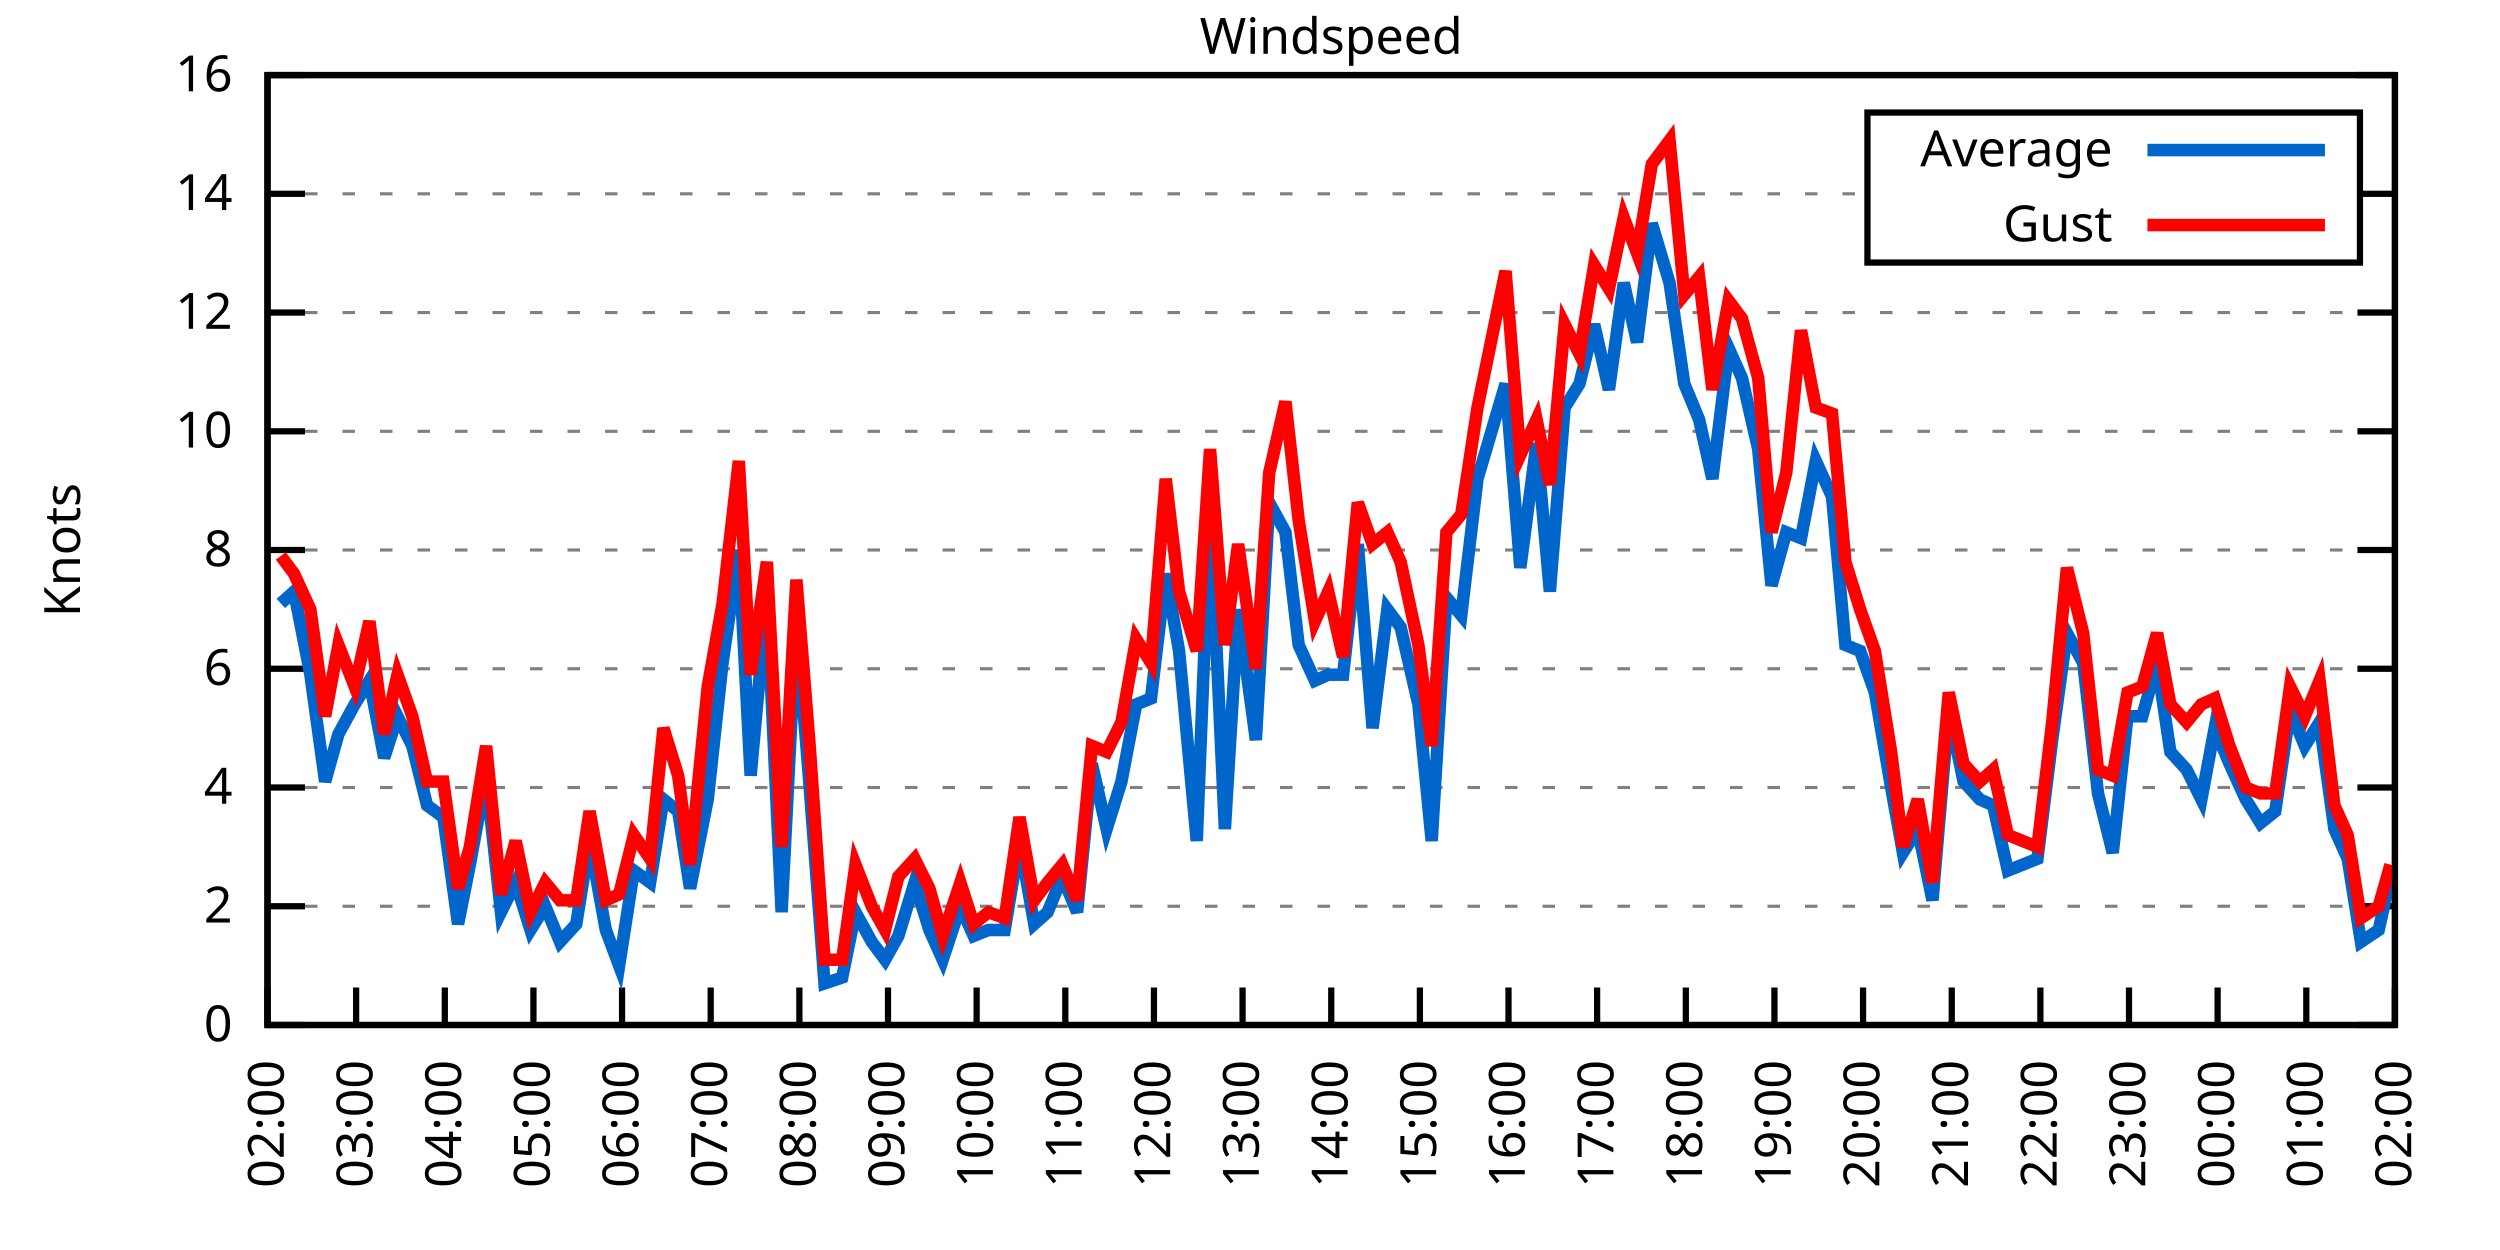
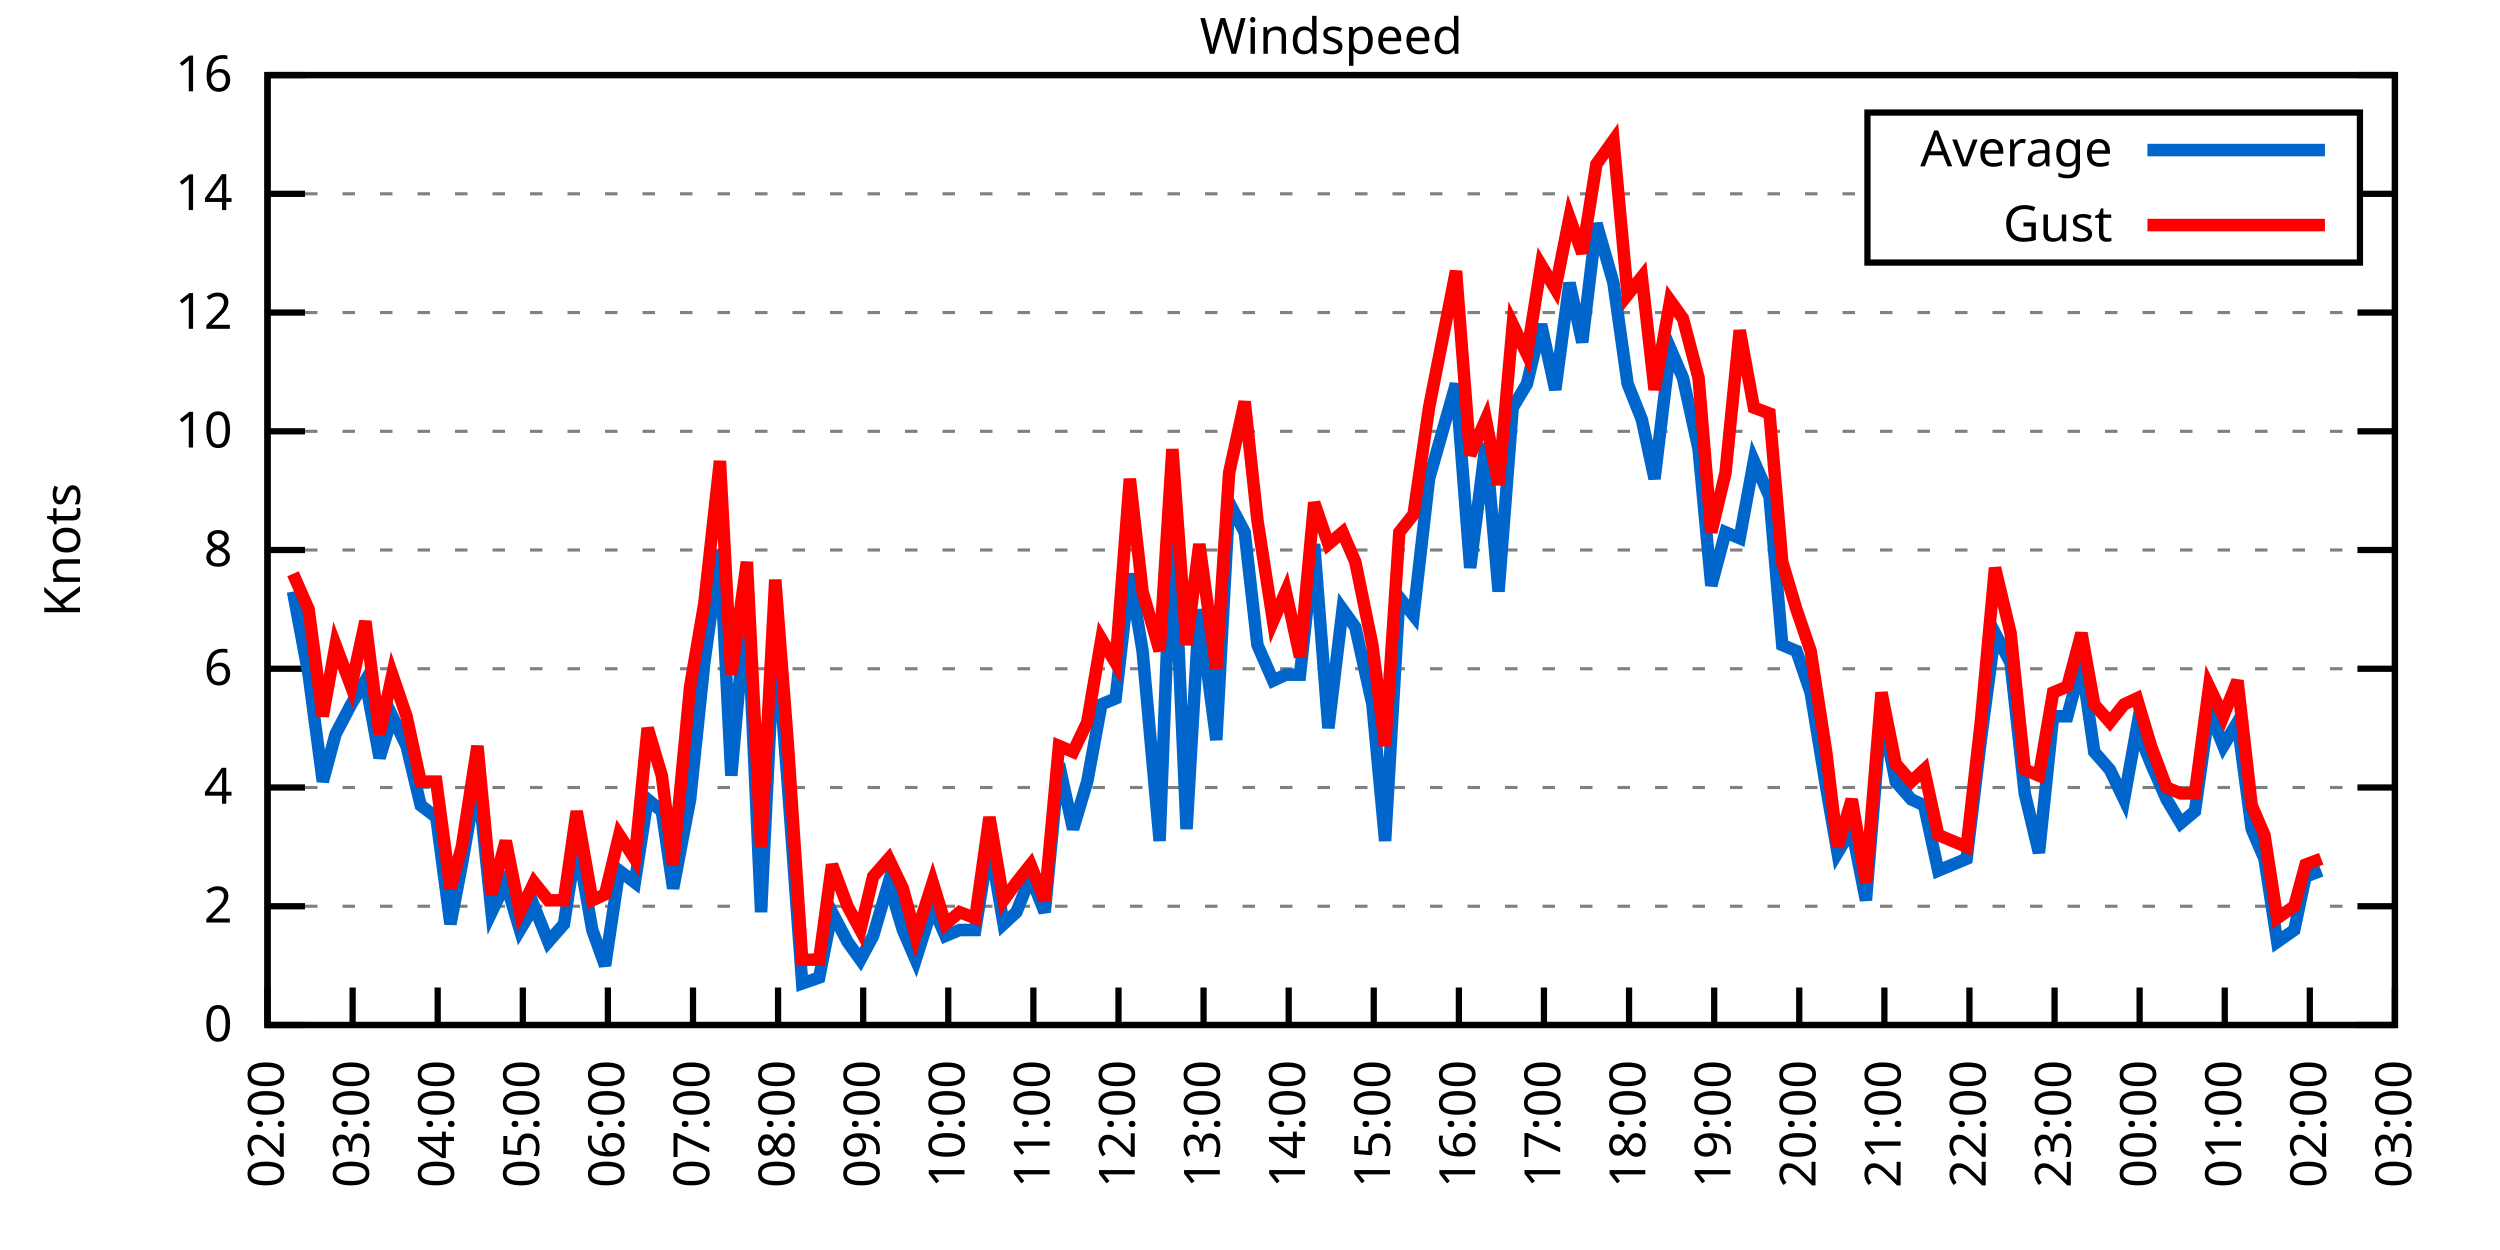
<svg xmlns="http://www.w3.org/2000/svg" xmlns:xlink="http://www.w3.org/1999/xlink" width="400" height="200" viewBox="0 0 400 200">
  <g id="gnuplot_canvas">
    <rect x="0" y="0" width="400" height="200" fill="none" />
    <defs>
      <circle id="gpDot" r="0.5" stroke-width="0.5" stroke="currentColor" />
      <path id="gpPt0" stroke-width="0.333" stroke="currentColor" d="M-1,0 h2 M0,-1 v2" />
      <path id="gpPt1" stroke-width="0.333" stroke="currentColor" d="M-1,-1 L1,1 M1,-1 L-1,1" />
      <path id="gpPt2" stroke-width="0.333" stroke="currentColor" d="M-1,0 L1,0 M0,-1 L0,1 M-1,-1 L1,1 M-1,1 L1,-1" />
      <rect id="gpPt3" stroke-width="0.333" stroke="currentColor" x="-1" y="-1" width="2" height="2" />
      <rect id="gpPt4" stroke-width="0.333" stroke="currentColor" fill="currentColor" x="-1" y="-1" width="2" height="2" />
      <circle id="gpPt5" stroke-width="0.333" stroke="currentColor" cx="0" cy="0" r="1" />
      <use xlink:href="#gpPt5" id="gpPt6" fill="currentColor" stroke="none" />
      <path id="gpPt7" stroke-width="0.333" stroke="currentColor" d="M0,-1.33 L-1.33,0.67 L1.33,0.67 z" />
      <use xlink:href="#gpPt7" id="gpPt8" fill="currentColor" stroke="none" />
      <use xlink:href="#gpPt7" id="gpPt9" stroke="currentColor" transform="rotate(180)" />
      <use xlink:href="#gpPt9" id="gpPt10" fill="currentColor" stroke="none" />
      <use xlink:href="#gpPt3" id="gpPt11" stroke="currentColor" transform="rotate(45)" />
      <use xlink:href="#gpPt11" id="gpPt12" fill="currentColor" stroke="none" />
      <path id="gpPt13" stroke-width="0.333" stroke="currentColor" d="M0,1.330 L1.265,0.411 L0.782,-1.067 L-0.782,-1.076 L-1.265,0.411 z" />
      <use xlink:href="#gpPt13" id="gpPt14" fill="currentColor" stroke="none" />
      <filter id="textbox" filterUnits="objectBoundingBox" x="0" y="0" height="1" width="1">
        <feFlood flood-color="white" flood-opacity="1" result="bgnd" />
        <feComposite in="SourceGraphic" in2="bgnd" operator="atop" />
      </filter>
      <filter id="greybox" filterUnits="objectBoundingBox" x="0" y="0" height="1" width="1">
        <feFlood flood-color="lightgrey" flood-opacity="1" result="grey" />
        <feComposite in="SourceGraphic" in2="grey" operator="atop" />
      </filter>
    </defs>
    <g fill="none" color="white" stroke="currentColor" stroke-width="1.00" stroke-linecap="butt" stroke-linejoin="miter">
</g>
    <g fill="none" color="black" stroke="currentColor" stroke-width="1.00" stroke-linecap="butt" stroke-linejoin="miter">
      <g stroke="none" shape-rendering="crispEdges">
        <polygon fill="rgb(255, 255, 255)" points="42.80,164.00 383.18,164.00 383.18,12.02 42.80,12.02 " />
      </g>
    </g>
    <g fill="none" color="black" stroke="currentColor" stroke-width="1.00" stroke-linecap="butt" stroke-linejoin="miter">
</g>
    <g fill="none" color="black" stroke="black" stroke-width="0.50" stroke-linecap="butt" stroke-linejoin="miter">
</g>
    <g fill="none" color="gray" stroke="currentColor" stroke-width="0.50" stroke-linecap="butt" stroke-linejoin="miter">
      <path stroke="gray" stroke-dasharray="2,4" class="gridline" d="M42.80,164.00 L383.19,164.00  " />
    </g>
    <g fill="none" color="gray" stroke="gray" stroke-width="1.00" stroke-linecap="butt" stroke-linejoin="miter">
</g>
    <g fill="none" color="black" stroke="currentColor" stroke-width="1.00" stroke-linecap="butt" stroke-linejoin="miter">
      <path stroke="black" d="M42.80,164.00 L48.80,164.00 M383.19,164.00 L377.19,164.00  " />
      <g transform="translate(37.20,166.60)" stroke="none" fill="black" font-family="Sans" font-size="8.00" text-anchor="end">
        <text>
          <tspan font-family="Sans"> 0</tspan>
        </text>
      </g>
    </g>
    <g fill="none" color="black" stroke="currentColor" stroke-width="1.00" stroke-linecap="butt" stroke-linejoin="miter">
</g>
    <g fill="none" color="black" stroke="black" stroke-width="0.50" stroke-linecap="butt" stroke-linejoin="miter">
</g>
    <g fill="none" color="gray" stroke="currentColor" stroke-width="0.50" stroke-linecap="butt" stroke-linejoin="miter">
      <path stroke="gray" stroke-dasharray="2,4" class="gridline" d="M42.80,145.00 L383.19,145.00  " />
    </g>
    <g fill="none" color="gray" stroke="gray" stroke-width="1.00" stroke-linecap="butt" stroke-linejoin="miter">
</g>
    <g fill="none" color="black" stroke="currentColor" stroke-width="1.00" stroke-linecap="butt" stroke-linejoin="miter">
      <path stroke="black" d="M42.80,145.00 L48.80,145.00 M383.19,145.00 L377.19,145.00  " />
      <g transform="translate(37.20,147.60)" stroke="none" fill="black" font-family="Sans" font-size="8.00" text-anchor="end">
        <text>
          <tspan font-family="Sans"> 2</tspan>
        </text>
      </g>
    </g>
    <g fill="none" color="black" stroke="currentColor" stroke-width="1.00" stroke-linecap="butt" stroke-linejoin="miter">
</g>
    <g fill="none" color="black" stroke="black" stroke-width="0.50" stroke-linecap="butt" stroke-linejoin="miter">
</g>
    <g fill="none" color="gray" stroke="currentColor" stroke-width="0.50" stroke-linecap="butt" stroke-linejoin="miter">
      <path stroke="gray" stroke-dasharray="2,4" class="gridline" d="M42.80,126.00 L383.19,126.00  " />
    </g>
    <g fill="none" color="gray" stroke="gray" stroke-width="1.00" stroke-linecap="butt" stroke-linejoin="miter">
</g>
    <g fill="none" color="black" stroke="currentColor" stroke-width="1.00" stroke-linecap="butt" stroke-linejoin="miter">
      <path stroke="black" d="M42.80,126.00 L48.80,126.00 M383.19,126.00 L377.19,126.00  " />
      <g transform="translate(37.20,128.60)" stroke="none" fill="black" font-family="Sans" font-size="8.00" text-anchor="end">
        <text>
          <tspan font-family="Sans"> 4</tspan>
        </text>
      </g>
    </g>
    <g fill="none" color="black" stroke="currentColor" stroke-width="1.00" stroke-linecap="butt" stroke-linejoin="miter">
</g>
    <g fill="none" color="black" stroke="black" stroke-width="0.50" stroke-linecap="butt" stroke-linejoin="miter">
</g>
    <g fill="none" color="gray" stroke="currentColor" stroke-width="0.50" stroke-linecap="butt" stroke-linejoin="miter">
      <path stroke="gray" stroke-dasharray="2,4" class="gridline" d="M42.80,107.00 L383.19,107.00  " />
    </g>
    <g fill="none" color="gray" stroke="gray" stroke-width="1.00" stroke-linecap="butt" stroke-linejoin="miter">
</g>
    <g fill="none" color="black" stroke="currentColor" stroke-width="1.00" stroke-linecap="butt" stroke-linejoin="miter">
      <path stroke="black" d="M42.80,107.00 L48.80,107.00 M383.19,107.00 L377.19,107.00  " />
      <g transform="translate(37.20,109.60)" stroke="none" fill="black" font-family="Sans" font-size="8.00" text-anchor="end">
        <text>
          <tspan font-family="Sans"> 6</tspan>
        </text>
      </g>
    </g>
    <g fill="none" color="black" stroke="currentColor" stroke-width="1.00" stroke-linecap="butt" stroke-linejoin="miter">
</g>
    <g fill="none" color="black" stroke="black" stroke-width="0.50" stroke-linecap="butt" stroke-linejoin="miter">
</g>
    <g fill="none" color="gray" stroke="currentColor" stroke-width="0.50" stroke-linecap="butt" stroke-linejoin="miter">
      <path stroke="gray" stroke-dasharray="2,4" class="gridline" d="M42.80,88.00 L383.19,88.00  " />
    </g>
    <g fill="none" color="gray" stroke="gray" stroke-width="1.00" stroke-linecap="butt" stroke-linejoin="miter">
</g>
    <g fill="none" color="black" stroke="currentColor" stroke-width="1.00" stroke-linecap="butt" stroke-linejoin="miter">
      <path stroke="black" d="M42.80,88.00 L48.80,88.00 M383.19,88.00 L377.19,88.00  " />
      <g transform="translate(37.20,90.60)" stroke="none" fill="black" font-family="Sans" font-size="8.00" text-anchor="end">
        <text>
          <tspan font-family="Sans"> 8</tspan>
        </text>
      </g>
    </g>
    <g fill="none" color="black" stroke="currentColor" stroke-width="1.00" stroke-linecap="butt" stroke-linejoin="miter">
</g>
    <g fill="none" color="black" stroke="black" stroke-width="0.50" stroke-linecap="butt" stroke-linejoin="miter">
</g>
    <g fill="none" color="gray" stroke="currentColor" stroke-width="0.50" stroke-linecap="butt" stroke-linejoin="miter">
      <path stroke="gray" stroke-dasharray="2,4" class="gridline" d="M42.80,69.01 L383.19,69.01  " />
    </g>
    <g fill="none" color="gray" stroke="gray" stroke-width="1.00" stroke-linecap="butt" stroke-linejoin="miter">
</g>
    <g fill="none" color="black" stroke="currentColor" stroke-width="1.00" stroke-linecap="butt" stroke-linejoin="miter">
      <path stroke="black" d="M42.80,69.01 L48.80,69.01 M383.19,69.01 L377.19,69.01  " />
      <g transform="translate(37.20,71.61)" stroke="none" fill="black" font-family="Sans" font-size="8.00" text-anchor="end">
        <text>
          <tspan font-family="Sans"> 10</tspan>
        </text>
      </g>
    </g>
    <g fill="none" color="black" stroke="currentColor" stroke-width="1.00" stroke-linecap="butt" stroke-linejoin="miter">
</g>
    <g fill="none" color="black" stroke="black" stroke-width="0.50" stroke-linecap="butt" stroke-linejoin="miter">
</g>
    <g fill="none" color="gray" stroke="currentColor" stroke-width="0.50" stroke-linecap="butt" stroke-linejoin="miter">
      <path stroke="gray" stroke-dasharray="2,4" class="gridline" d="M42.80,50.01 L383.19,50.01  " />
    </g>
    <g fill="none" color="gray" stroke="gray" stroke-width="1.00" stroke-linecap="butt" stroke-linejoin="miter">
</g>
    <g fill="none" color="black" stroke="currentColor" stroke-width="1.00" stroke-linecap="butt" stroke-linejoin="miter">
      <path stroke="black" d="M42.80,50.01 L48.80,50.01 M383.19,50.01 L377.19,50.01  " />
      <g transform="translate(37.20,52.61)" stroke="none" fill="black" font-family="Sans" font-size="8.00" text-anchor="end">
        <text>
          <tspan font-family="Sans"> 12</tspan>
        </text>
      </g>
    </g>
    <g fill="none" color="black" stroke="currentColor" stroke-width="1.00" stroke-linecap="butt" stroke-linejoin="miter">
</g>
    <g fill="none" color="black" stroke="black" stroke-width="0.50" stroke-linecap="butt" stroke-linejoin="miter">
</g>
    <g fill="none" color="gray" stroke="currentColor" stroke-width="0.50" stroke-linecap="butt" stroke-linejoin="miter">
      <path stroke="gray" stroke-dasharray="2,4" class="gridline" d="M42.80,31.01 L298.79,31.01 M377.59,31.01 L383.19,31.01  " />
    </g>
    <g fill="none" color="gray" stroke="gray" stroke-width="1.00" stroke-linecap="butt" stroke-linejoin="miter">
</g>
    <g fill="none" color="black" stroke="currentColor" stroke-width="1.00" stroke-linecap="butt" stroke-linejoin="miter">
      <path stroke="black" d="M42.80,31.01 L48.80,31.01 M383.19,31.01 L377.19,31.01  " />
      <g transform="translate(37.20,33.61)" stroke="none" fill="black" font-family="Sans" font-size="8.00" text-anchor="end">
        <text>
          <tspan font-family="Sans"> 14</tspan>
        </text>
      </g>
    </g>
    <g fill="none" color="black" stroke="currentColor" stroke-width="1.00" stroke-linecap="butt" stroke-linejoin="miter">
</g>
    <g fill="none" color="black" stroke="black" stroke-width="0.50" stroke-linecap="butt" stroke-linejoin="miter">
</g>
    <g fill="none" color="gray" stroke="currentColor" stroke-width="0.50" stroke-linecap="butt" stroke-linejoin="miter">
      <path stroke="gray" stroke-dasharray="2,4" class="gridline" d="M42.80,12.01 L383.19,12.01  " />
    </g>
    <g fill="none" color="gray" stroke="gray" stroke-width="1.00" stroke-linecap="butt" stroke-linejoin="miter">
</g>
    <g fill="none" color="black" stroke="currentColor" stroke-width="1.00" stroke-linecap="butt" stroke-linejoin="miter">
      <path stroke="black" d="M42.80,12.01 L48.80,12.01 M383.19,12.01 L377.19,12.01  " />
      <g transform="translate(37.20,14.61)" stroke="none" fill="black" font-family="Sans" font-size="8.00" text-anchor="end">
        <text>
          <tspan font-family="Sans"> 16</tspan>
        </text>
      </g>
    </g>
    <g fill="none" color="black" stroke="currentColor" stroke-width="1.00" stroke-linecap="butt" stroke-linejoin="miter">
      <path stroke="black" d="M42.80,164.00 L42.80,158.00  " />
      <g transform="translate(45.40,169.60) rotate(270.00)" stroke="none" fill="black" font-family="Sans" font-size="8.00" text-anchor="end">
        <text>
          <tspan font-family="Sans">02:00</tspan>
        </text>
      </g>
    </g>
    <g fill="none" color="black" stroke="currentColor" stroke-width="1.00" stroke-linecap="butt" stroke-linejoin="miter">
-       <path stroke="black" d="M56.98,164.00 L56.98,158.00  " />
-       <g transform="translate(59.58,169.60) rotate(270.00)" stroke="none" fill="black" font-family="Sans" font-size="8.00" text-anchor="end">
+       <path stroke="black" d="M56.42,164.00 L56.42,158.00  " />
+       <g transform="translate(59.02,169.60) rotate(270.00)" stroke="none" fill="black" font-family="Sans" font-size="8.00" text-anchor="end">
        <text>
          <tspan font-family="Sans">03:00</tspan>
        </text>
      </g>
    </g>
    <g fill="none" color="black" stroke="currentColor" stroke-width="1.00" stroke-linecap="butt" stroke-linejoin="miter">
-       <path stroke="black" d="M71.17,164.00 L71.17,158.00  " />
-       <g transform="translate(73.77,169.60) rotate(270.00)" stroke="none" fill="black" font-family="Sans" font-size="8.00" text-anchor="end">
+       <path stroke="black" d="M70.03,164.00 L70.03,158.00  " />
+       <g transform="translate(72.63,169.60) rotate(270.00)" stroke="none" fill="black" font-family="Sans" font-size="8.00" text-anchor="end">
        <text>
          <tspan font-family="Sans">04:00</tspan>
        </text>
      </g>
    </g>
    <g fill="none" color="black" stroke="currentColor" stroke-width="1.00" stroke-linecap="butt" stroke-linejoin="miter">
-       <path stroke="black" d="M85.35,164.00 L85.35,158.00  " />
-       <g transform="translate(87.95,169.60) rotate(270.00)" stroke="none" fill="black" font-family="Sans" font-size="8.00" text-anchor="end">
+       <path stroke="black" d="M83.65,164.00 L83.65,158.00  " />
+       <g transform="translate(86.25,169.60) rotate(270.00)" stroke="none" fill="black" font-family="Sans" font-size="8.00" text-anchor="end">
        <text>
          <tspan font-family="Sans">05:00</tspan>
        </text>
      </g>
    </g>
    <g fill="none" color="black" stroke="currentColor" stroke-width="1.00" stroke-linecap="butt" stroke-linejoin="miter">
-       <path stroke="black" d="M99.53,164.00 L99.53,158.00  " />
-       <g transform="translate(102.13,169.60) rotate(270.00)" stroke="none" fill="black" font-family="Sans" font-size="8.00" text-anchor="end">
+       <path stroke="black" d="M97.26,164.00 L97.26,158.00  " />
+       <g transform="translate(99.86,169.60) rotate(270.00)" stroke="none" fill="black" font-family="Sans" font-size="8.00" text-anchor="end">
        <text>
          <tspan font-family="Sans">06:00</tspan>
        </text>
      </g>
    </g>
    <g fill="none" color="black" stroke="currentColor" stroke-width="1.00" stroke-linecap="butt" stroke-linejoin="miter">
-       <path stroke="black" d="M113.71,164.00 L113.71,158.00  " />
-       <g transform="translate(116.31,169.60) rotate(270.00)" stroke="none" fill="black" font-family="Sans" font-size="8.00" text-anchor="end">
+       <path stroke="black" d="M110.88,164.00 L110.88,158.00  " />
+       <g transform="translate(113.48,169.60) rotate(270.00)" stroke="none" fill="black" font-family="Sans" font-size="8.00" text-anchor="end">
        <text>
          <tspan font-family="Sans">07:00</tspan>
        </text>
      </g>
    </g>
    <g fill="none" color="black" stroke="currentColor" stroke-width="1.00" stroke-linecap="butt" stroke-linejoin="miter">
-       <path stroke="black" d="M127.90,164.00 L127.90,158.00  " />
-       <g transform="translate(130.50,169.60) rotate(270.00)" stroke="none" fill="black" font-family="Sans" font-size="8.00" text-anchor="end">
+       <path stroke="black" d="M124.49,164.00 L124.49,158.00  " />
+       <g transform="translate(127.09,169.60) rotate(270.00)" stroke="none" fill="black" font-family="Sans" font-size="8.00" text-anchor="end">
        <text>
          <tspan font-family="Sans">08:00</tspan>
        </text>
      </g>
    </g>
    <g fill="none" color="black" stroke="currentColor" stroke-width="1.00" stroke-linecap="butt" stroke-linejoin="miter">
-       <path stroke="black" d="M142.08,164.00 L142.08,158.00  " />
-       <g transform="translate(144.68,169.60) rotate(270.00)" stroke="none" fill="black" font-family="Sans" font-size="8.00" text-anchor="end">
+       <path stroke="black" d="M138.11,164.00 L138.11,158.00  " />
+       <g transform="translate(140.71,169.60) rotate(270.00)" stroke="none" fill="black" font-family="Sans" font-size="8.00" text-anchor="end">
        <text>
          <tspan font-family="Sans">09:00</tspan>
        </text>
      </g>
    </g>
    <g fill="none" color="black" stroke="currentColor" stroke-width="1.00" stroke-linecap="butt" stroke-linejoin="miter">
-       <path stroke="black" d="M156.26,164.00 L156.26,158.00  " />
-       <g transform="translate(158.86,169.60) rotate(270.00)" stroke="none" fill="black" font-family="Sans" font-size="8.00" text-anchor="end">
+       <path stroke="black" d="M151.72,164.00 L151.72,158.00  " />
+       <g transform="translate(154.32,169.60) rotate(270.00)" stroke="none" fill="black" font-family="Sans" font-size="8.00" text-anchor="end">
        <text>
          <tspan font-family="Sans">10:00</tspan>
        </text>
      </g>
    </g>
    <g fill="none" color="black" stroke="currentColor" stroke-width="1.00" stroke-linecap="butt" stroke-linejoin="miter">
-       <path stroke="black" d="M170.45,164.00 L170.45,158.00  " />
-       <g transform="translate(173.05,169.60) rotate(270.00)" stroke="none" fill="black" font-family="Sans" font-size="8.00" text-anchor="end">
+       <path stroke="black" d="M165.34,164.00 L165.34,158.00  " />
+       <g transform="translate(167.94,169.60) rotate(270.00)" stroke="none" fill="black" font-family="Sans" font-size="8.00" text-anchor="end">
        <text>
          <tspan font-family="Sans">11:00</tspan>
        </text>
      </g>
    </g>
    <g fill="none" color="black" stroke="currentColor" stroke-width="1.00" stroke-linecap="butt" stroke-linejoin="miter">
-       <path stroke="black" d="M184.63,164.00 L184.63,158.00  " />
-       <g transform="translate(187.23,169.60) rotate(270.00)" stroke="none" fill="black" font-family="Sans" font-size="8.00" text-anchor="end">
+       <path stroke="black" d="M178.96,164.00 L178.96,158.00  " />
+       <g transform="translate(181.56,169.60) rotate(270.00)" stroke="none" fill="black" font-family="Sans" font-size="8.00" text-anchor="end">
        <text>
          <tspan font-family="Sans">12:00</tspan>
        </text>
      </g>
    </g>
    <g fill="none" color="black" stroke="currentColor" stroke-width="1.00" stroke-linecap="butt" stroke-linejoin="miter">
-       <path stroke="black" d="M198.81,164.00 L198.81,158.00  " />
-       <g transform="translate(201.41,169.60) rotate(270.00)" stroke="none" fill="black" font-family="Sans" font-size="8.00" text-anchor="end">
+       <path stroke="black" d="M192.57,164.00 L192.57,158.00  " />
+       <g transform="translate(195.17,169.60) rotate(270.00)" stroke="none" fill="black" font-family="Sans" font-size="8.00" text-anchor="end">
        <text>
          <tspan font-family="Sans">13:00</tspan>
        </text>
      </g>
    </g>
    <g fill="none" color="black" stroke="currentColor" stroke-width="1.00" stroke-linecap="butt" stroke-linejoin="miter">
-       <path stroke="black" d="M213.00,164.00 L213.00,158.00  " />
-       <g transform="translate(215.60,169.60) rotate(270.00)" stroke="none" fill="black" font-family="Sans" font-size="8.00" text-anchor="end">
+       <path stroke="black" d="M206.19,164.00 L206.19,158.00  " />
+       <g transform="translate(208.79,169.60) rotate(270.00)" stroke="none" fill="black" font-family="Sans" font-size="8.00" text-anchor="end">
        <text>
          <tspan font-family="Sans">14:00</tspan>
        </text>
      </g>
    </g>
    <g fill="none" color="black" stroke="currentColor" stroke-width="1.00" stroke-linecap="butt" stroke-linejoin="miter">
-       <path stroke="black" d="M227.18,164.00 L227.18,158.00  " />
-       <g transform="translate(229.78,169.60) rotate(270.00)" stroke="none" fill="black" font-family="Sans" font-size="8.00" text-anchor="end">
+       <path stroke="black" d="M219.80,164.00 L219.80,158.00  " />
+       <g transform="translate(222.40,169.60) rotate(270.00)" stroke="none" fill="black" font-family="Sans" font-size="8.00" text-anchor="end">
        <text>
          <tspan font-family="Sans">15:00</tspan>
        </text>
      </g>
    </g>
    <g fill="none" color="black" stroke="currentColor" stroke-width="1.00" stroke-linecap="butt" stroke-linejoin="miter">
-       <path stroke="black" d="M241.36,164.00 L241.36,158.00  " />
-       <g transform="translate(243.96,169.60) rotate(270.00)" stroke="none" fill="black" font-family="Sans" font-size="8.00" text-anchor="end">
+       <path stroke="black" d="M233.42,164.00 L233.42,158.00  " />
+       <g transform="translate(236.02,169.60) rotate(270.00)" stroke="none" fill="black" font-family="Sans" font-size="8.00" text-anchor="end">
        <text>
          <tspan font-family="Sans">16:00</tspan>
        </text>
      </g>
    </g>
    <g fill="none" color="black" stroke="currentColor" stroke-width="1.00" stroke-linecap="butt" stroke-linejoin="miter">
-       <path stroke="black" d="M255.54,164.00 L255.54,158.00  " />
-       <g transform="translate(258.14,169.60) rotate(270.00)" stroke="none" fill="black" font-family="Sans" font-size="8.00" text-anchor="end">
+       <path stroke="black" d="M247.03,164.00 L247.03,158.00  " />
+       <g transform="translate(249.63,169.60) rotate(270.00)" stroke="none" fill="black" font-family="Sans" font-size="8.00" text-anchor="end">
        <text>
          <tspan font-family="Sans">17:00</tspan>
        </text>
      </g>
    </g>
    <g fill="none" color="black" stroke="currentColor" stroke-width="1.00" stroke-linecap="butt" stroke-linejoin="miter">
-       <path stroke="black" d="M269.73,164.00 L269.73,158.00  " />
-       <g transform="translate(272.33,169.60) rotate(270.00)" stroke="none" fill="black" font-family="Sans" font-size="8.00" text-anchor="end">
+       <path stroke="black" d="M260.65,164.00 L260.65,158.00  " />
+       <g transform="translate(263.25,169.60) rotate(270.00)" stroke="none" fill="black" font-family="Sans" font-size="8.00" text-anchor="end">
        <text>
          <tspan font-family="Sans">18:00</tspan>
        </text>
      </g>
    </g>
    <g fill="none" color="black" stroke="currentColor" stroke-width="1.00" stroke-linecap="butt" stroke-linejoin="miter">
-       <path stroke="black" d="M283.91,164.00 L283.91,158.00  " />
-       <g transform="translate(286.51,169.60) rotate(270.00)" stroke="none" fill="black" font-family="Sans" font-size="8.00" text-anchor="end">
+       <path stroke="black" d="M274.27,164.00 L274.27,158.00  " />
+       <g transform="translate(276.87,169.60) rotate(270.00)" stroke="none" fill="black" font-family="Sans" font-size="8.00" text-anchor="end">
        <text>
          <tspan font-family="Sans">19:00</tspan>
        </text>
      </g>
    </g>
    <g fill="none" color="black" stroke="currentColor" stroke-width="1.00" stroke-linecap="butt" stroke-linejoin="miter">
-       <path stroke="black" d="M298.09,164.00 L298.09,158.00  " />
-       <g transform="translate(300.69,169.60) rotate(270.00)" stroke="none" fill="black" font-family="Sans" font-size="8.00" text-anchor="end">
+       <path stroke="black" d="M287.88,164.00 L287.88,158.00  " />
+       <g transform="translate(290.48,169.60) rotate(270.00)" stroke="none" fill="black" font-family="Sans" font-size="8.00" text-anchor="end">
        <text>
          <tspan font-family="Sans">20:00</tspan>
        </text>
      </g>
    </g>
    <g fill="none" color="black" stroke="currentColor" stroke-width="1.00" stroke-linecap="butt" stroke-linejoin="miter">
-       <path stroke="black" d="M312.28,164.00 L312.28,158.00  " />
-       <g transform="translate(314.88,169.60) rotate(270.00)" stroke="none" fill="black" font-family="Sans" font-size="8.00" text-anchor="end">
+       <path stroke="black" d="M301.50,164.00 L301.50,158.00  " />
+       <g transform="translate(304.10,169.60) rotate(270.00)" stroke="none" fill="black" font-family="Sans" font-size="8.00" text-anchor="end">
        <text>
          <tspan font-family="Sans">21:00</tspan>
        </text>
      </g>
    </g>
    <g fill="none" color="black" stroke="currentColor" stroke-width="1.00" stroke-linecap="butt" stroke-linejoin="miter">
-       <path stroke="black" d="M326.46,164.00 L326.46,158.00  " />
-       <g transform="translate(329.06,169.60) rotate(270.00)" stroke="none" fill="black" font-family="Sans" font-size="8.00" text-anchor="end">
+       <path stroke="black" d="M315.11,164.00 L315.11,158.00  " />
+       <g transform="translate(317.71,169.60) rotate(270.00)" stroke="none" fill="black" font-family="Sans" font-size="8.00" text-anchor="end">
        <text>
          <tspan font-family="Sans">22:00</tspan>
        </text>
      </g>
    </g>
    <g fill="none" color="black" stroke="currentColor" stroke-width="1.00" stroke-linecap="butt" stroke-linejoin="miter">
-       <path stroke="black" d="M340.64,164.00 L340.64,158.00  " />
-       <g transform="translate(343.24,169.60) rotate(270.00)" stroke="none" fill="black" font-family="Sans" font-size="8.00" text-anchor="end">
+       <path stroke="black" d="M328.73,164.00 L328.73,158.00  " />
+       <g transform="translate(331.33,169.60) rotate(270.00)" stroke="none" fill="black" font-family="Sans" font-size="8.00" text-anchor="end">
        <text>
          <tspan font-family="Sans">23:00</tspan>
        </text>
      </g>
    </g>
    <g fill="none" color="black" stroke="currentColor" stroke-width="1.00" stroke-linecap="butt" stroke-linejoin="miter">
-       <path stroke="black" d="M354.82,164.00 L354.82,158.00  " />
-       <g transform="translate(357.42,169.60) rotate(270.00)" stroke="none" fill="black" font-family="Sans" font-size="8.00" text-anchor="end">
+       <path stroke="black" d="M342.34,164.00 L342.34,158.00  " />
+       <g transform="translate(344.94,169.60) rotate(270.00)" stroke="none" fill="black" font-family="Sans" font-size="8.00" text-anchor="end">
        <text>
          <tspan font-family="Sans">00:00</tspan>
        </text>
      </g>
    </g>
    <g fill="none" color="black" stroke="currentColor" stroke-width="1.00" stroke-linecap="butt" stroke-linejoin="miter">
-       <path stroke="black" d="M369.01,164.00 L369.01,158.00  " />
-       <g transform="translate(371.61,169.60) rotate(270.00)" stroke="none" fill="black" font-family="Sans" font-size="8.00" text-anchor="end">
+       <path stroke="black" d="M355.96,164.00 L355.96,158.00  " />
+       <g transform="translate(358.56,169.60) rotate(270.00)" stroke="none" fill="black" font-family="Sans" font-size="8.00" text-anchor="end">
        <text>
          <tspan font-family="Sans">01:00</tspan>
+         </text>
+       </g>
+     </g>
+     <g fill="none" color="black" stroke="currentColor" stroke-width="1.00" stroke-linecap="butt" stroke-linejoin="miter">
+       <path stroke="black" d="M369.57,164.00 L369.57,158.00  " />
+       <g transform="translate(372.17,169.60) rotate(270.00)" stroke="none" fill="black" font-family="Sans" font-size="8.00" text-anchor="end">
+         <text>
+           <tspan font-family="Sans">02:00</tspan>
        </text>
      </g>
    </g>
    <g fill="none" color="black" stroke="currentColor" stroke-width="1.00" stroke-linecap="butt" stroke-linejoin="miter">
      <path stroke="black" d="M383.19,164.00 L383.19,158.00  " />
      <g transform="translate(385.79,169.60) rotate(270.00)" stroke="none" fill="black" font-family="Sans" font-size="8.00" text-anchor="end">
        <text>
-           <tspan font-family="Sans">02:00</tspan>
+           <tspan font-family="Sans">03:00</tspan>
        </text>
      </g>
    </g>
    <g fill="none" color="black" stroke="currentColor" stroke-width="1.00" stroke-linecap="butt" stroke-linejoin="miter">
</g>
    <g fill="none" color="black" stroke="currentColor" stroke-width="1.00" stroke-linecap="butt" stroke-linejoin="miter">
      <path stroke="black" d="M42.80,12.01 L42.80,164.00 L383.19,164.00 L383.19,12.01 L42.80,12.01 Z  " />
    </g>
    <g fill="none" color="black" stroke="currentColor" stroke-width="1.00" stroke-linecap="butt" stroke-linejoin="miter">
</g>
    <g fill="none" color="black" stroke="currentColor" stroke-width="1.00" stroke-linecap="butt" stroke-linejoin="miter">
      <path stroke="black" d="M298.79,42.01 L298.79,18.01 L377.59,18.01 L377.59,42.01 L298.79,42.01 Z  " />
    </g>
    <g id="Windspeed_plot_1">
      <g fill="none" color="white" stroke="black" stroke-width="2.00" stroke-linecap="butt" stroke-linejoin="miter">
</g>
      <g fill="none" color="black" stroke="currentColor" stroke-width="2.00" stroke-linecap="butt" stroke-linejoin="miter">
        <g transform="translate(337.99,26.61)" stroke="none" fill="black" font-family="Sans" font-size="8.00" text-anchor="end">
          <text>
            <tspan font-family="Sans">Average</tspan>
          </text>
        </g>
      </g>
      <g fill="none" color="black" stroke="currentColor" stroke-width="2.00" stroke-linecap="butt" stroke-linejoin="miter">
-         <path stroke="rgb(  0, 102, 204)" d="M343.59,24.01 L371.99,24.01 M44.93,96.55 L47.05,94.65 L49.66,107.95 L52.02,125.05 L54.15,117.45 L56.75,112.70   L59.11,108.90 L61.47,121.25 L63.60,114.60 L65.97,119.35 L68.33,128.85 L70.93,130.75 L73.29,147.85 L75.18,138.35   L77.78,124.10 L80.15,145.95 L82.51,141.20 L84.88,148.80 L87.24,145.00 L89.60,150.70 L92.20,147.85 L94.33,134.55   L96.93,148.80 L99.06,154.50 L101.42,139.30 L104.02,141.20 L106.15,127.90 L108.51,129.80 L110.41,142.15 L113.24,127.90   L115.61,106.05 L118.21,88.00 L120.10,124.10 L122.70,95.60 L125.06,145.95 L127.42,99.40 L129.55,126.00 L131.92,157.35   L134.75,156.40 L136.88,145.95 L139.48,150.70 L141.61,153.55 L143.74,149.75 L146.34,141.20 L148.70,148.80 L150.83,153.55   L153.66,145.00 L155.79,149.75 L158.15,148.80 L160.75,148.80 L163.12,134.55 L165.48,147.85 L167.61,145.95 L169.97,140.25   L172.34,145.95 L174.70,122.20 L177.06,132.65 L179.43,125.05 L181.79,112.70 L184.16,111.75 L186.52,91.80 L188.65,104.15   L191.48,134.55 L193.61,81.36 L195.98,132.65 L198.10,97.50 L200.94,118.40 L203.07,80.41 L205.67,85.16 L207.79,103.20   L210.39,108.90 L212.52,107.95 L214.89,107.95 L217.25,87.06 L219.61,116.50 L221.98,97.50 L224.10,100.35 L226.94,112.70   L229.07,134.55 L231.43,95.60 L233.80,98.45 L236.40,76.61 L240.89,61.41 L243.25,90.85 L245.85,70.91 L247.98,94.65   L250.34,65.21 L252.71,61.41 L255.07,51.91 L257.43,62.36 L259.80,45.26 L261.93,54.76 L264.29,35.76 L267.13,45.26   L269.49,61.41 L271.85,67.11 L273.98,76.61 L276.58,55.71 L278.71,60.46 L281.31,71.86 L283.44,93.70 L285.80,85.16   L288.16,86.11 L290.53,73.76 L293.13,79.46 L295.26,103.20 L297.62,104.15 L299.98,110.80 L302.58,126.00 L304.47,136.45   L306.84,132.65 L309.20,144.05 L311.80,113.65 L314.17,125.05 L316.77,127.90 L318.89,128.85 L321.26,139.30 L323.62,138.35   L325.99,137.40 L328.35,118.40 L330.71,101.30 L333.31,106.05 L335.68,126.95 L338.04,136.45 L340.40,114.60 L342.77,114.60   L345.13,106.05 L347.26,120.30 L349.86,123.15 L352.22,127.90 L354.35,116.50 L356.72,122.20 L359.32,127.90 L361.68,131.70   L364.04,129.80 L366.41,113.65 L368.77,119.35 L371.13,115.55 L373.50,132.65 L375.63,137.40 L377.75,150.70 L380.59,148.80   L382.48,140.25  " />
+         <path stroke="rgb(  0, 102, 204)" d="M343.59,24.01 L371.99,24.01 M46.88,94.65 L49.38,107.95 L51.65,125.05 L53.69,117.45 L56.19,112.70 L58.46,108.90   L60.73,121.25 L62.77,114.60 L65.04,119.35 L67.31,128.85 L69.80,130.75 L72.07,147.85 L73.89,138.35 L76.39,124.10   L78.65,145.95 L80.92,141.20 L83.19,148.80 L85.46,145.00 L87.73,150.70 L90.23,147.85 L92.27,134.55 L94.77,148.80   L96.81,154.50 L99.08,139.30 L101.57,141.20 L103.62,127.90 L105.89,129.80 L107.70,142.15 L110.42,127.90 L112.69,106.05   L115.19,88.00 L117.01,124.10 L119.50,95.60 L121.77,145.95 L124.04,99.40 L126.08,126.00 L128.35,157.35 L131.07,156.40   L133.12,145.95 L135.61,150.70 L137.66,153.55 L139.70,149.75 L142.19,141.20 L144.46,148.80 L146.51,153.55 L149.23,145.00   L151.27,149.75 L153.54,148.80 L156.04,148.80 L158.31,134.55 L160.57,147.85 L162.62,145.95 L164.89,140.25 L167.16,145.95   L169.43,122.20 L171.69,132.65 L173.96,125.05 L176.23,112.70 L178.50,111.75 L180.77,91.80 L182.81,104.15 L185.54,134.55   L187.58,81.36 L189.85,132.65 L191.89,97.50 L194.61,118.40 L196.66,80.41 L199.15,85.16 L201.19,103.20 L203.69,108.90   L205.73,107.95 L208.00,107.95 L210.27,87.06 L212.54,116.50 L214.81,97.50 L216.85,100.35 L219.58,112.70 L221.62,134.55   L223.89,95.60 L226.16,98.45 L228.65,76.61 L232.96,61.41 L235.23,90.85 L237.73,70.91 L239.77,94.65 L242.04,65.21   L244.31,61.41 L246.58,51.91 L248.85,62.36 L251.12,45.26 L253.16,54.76 L255.43,35.76 L258.15,45.26 L260.42,61.41   L262.69,67.11 L264.73,76.61 L267.23,55.71 L269.27,60.46 L271.77,71.86 L273.81,93.70 L276.08,85.16 L278.35,86.11   L280.62,73.76 L283.12,79.46 L285.16,103.20 L287.43,104.15 L289.70,110.80 L292.19,126.00 L294.01,136.45 L296.28,132.65   L298.55,144.05 L301.04,113.65 L303.31,125.05 L305.81,127.90 L307.85,128.85 L310.12,139.30 L312.39,138.35 L314.66,137.40   L316.93,118.40 L319.20,101.30 L321.69,106.05 L323.96,126.95 L326.23,136.45 L328.50,114.60 L330.77,114.60 L333.04,106.05   L335.08,120.30 L337.58,123.15 L339.85,127.90 L341.89,116.50 L344.16,122.20 L346.65,127.90 L348.92,131.70 L351.19,129.80   L353.46,113.65 L355.73,119.35 L358.00,115.55 L360.27,132.65 L362.31,137.40 L364.36,150.70 L367.08,148.80 L368.89,140.25   L371.39,139.30  " />
      </g>
    </g>
    <g id="Windspeed_plot_2">
      <g fill="none" color="black" stroke="currentColor" stroke-width="2.00" stroke-linecap="butt" stroke-linejoin="miter">
        <g transform="translate(337.99,38.61)" stroke="none" fill="black" font-family="Sans" font-size="8.00" text-anchor="end">
          <text>
            <tspan font-family="Sans">Gust</tspan>
          </text>
        </g>
      </g>
      <g fill="none" color="black" stroke="currentColor" stroke-width="2.00" stroke-linecap="butt" stroke-linejoin="miter">
-         <path stroke="rgb(255,   0,   0)" d="M343.59,36.01 L371.99,36.01 M44.93,88.95 L47.05,91.80 L49.66,97.50 L52.02,114.60 L54.15,103.20 L56.75,109.85   L59.11,99.40 L61.47,117.45 L63.60,107.95 L65.97,114.60 L68.33,125.05 L70.93,125.05 L73.29,142.15 L75.18,135.50   L77.78,119.35 L80.15,143.10 L82.51,134.55 L84.88,145.95 L87.24,141.20 L89.60,144.05 L92.20,144.05 L94.33,129.80   L96.93,144.05 L99.06,143.10 L101.42,133.60 L104.02,137.40 L106.15,116.50 L108.51,124.10 L110.41,138.35 L113.24,109.85   L115.61,96.55 L118.21,73.76 L120.10,107.95 L122.70,89.90 L125.06,135.50 L127.42,92.75 L129.55,119.35 L131.92,153.55   L134.75,153.55 L136.88,138.35 L139.48,145.00 L141.61,148.80 L143.74,140.25 L146.34,137.40 L148.70,142.15 L150.83,149.75   L153.66,141.20 L155.79,147.85 L158.15,145.95 L160.75,146.90 L163.12,130.75 L165.48,144.05 L167.61,141.20 L169.97,138.35   L172.34,144.05 L174.70,119.35 L177.06,120.30 L179.43,115.55 L181.79,102.25 L184.16,106.05 L186.52,76.61 L188.65,94.65   L191.48,104.15 L193.61,71.86 L195.98,103.20 L198.10,87.06 L200.94,107.00 L203.07,75.66 L205.67,64.26 L207.79,83.26   L210.39,99.40 L212.52,94.65 L214.89,105.10 L217.25,80.41 L219.61,87.06 L221.98,85.16 L224.10,89.90 L226.94,103.20   L229.07,119.35 L231.43,85.16 L233.80,82.31 L236.40,65.21 L240.89,43.36 L243.25,72.81 L245.85,67.11 L247.98,77.56   L250.34,51.91 L252.71,56.66 L255.07,42.41 L257.43,46.21 L259.80,34.81 L261.93,40.51 L264.29,26.26 L267.13,22.46   L269.49,47.16 L271.85,44.31 L273.98,62.36 L276.58,48.11 L278.71,50.96 L281.31,60.46 L283.44,85.16 L285.80,75.66   L288.16,52.86 L290.53,65.21 L293.13,66.16 L295.26,89.90 L297.62,97.50 L299.98,104.15 L302.58,120.30 L304.47,135.50   L306.84,127.90 L309.20,141.20 L311.80,110.80 L314.17,122.20 L316.77,125.05 L318.89,123.15 L321.26,133.60 L323.62,134.55   L325.99,135.50 L328.35,115.55 L330.71,90.85 L333.31,101.30 L335.68,123.15 L338.04,124.10 L340.40,110.80 L342.77,109.85   L345.13,101.30 L347.26,112.70 L349.86,115.55 L352.22,112.70 L354.35,111.75 L356.72,119.35 L359.32,126.00 L361.68,126.95   L364.04,126.95 L366.41,109.85 L368.77,114.60 L371.13,108.90 L373.50,128.85 L375.63,133.60 L377.75,146.90 L380.59,145.00   L382.48,138.35  " />
+         <path stroke="rgb(255,   0,   0)" d="M343.59,36.01 L371.99,36.01 M46.88,91.80 L49.38,97.50 L51.65,114.60 L53.69,103.20 L56.19,109.85 L58.46,99.40   L60.73,117.45 L62.77,107.95 L65.04,114.60 L67.31,125.05 L69.80,125.05 L72.07,142.15 L73.89,135.50 L76.39,119.35   L78.65,143.10 L80.92,134.55 L83.19,145.95 L85.46,141.20 L87.73,144.05 L90.23,144.05 L92.27,129.80 L94.77,144.05   L96.81,143.10 L99.08,133.60 L101.57,137.40 L103.62,116.50 L105.89,124.10 L107.70,138.35 L110.42,109.85 L112.69,96.55   L115.19,73.76 L117.01,107.95 L119.50,89.90 L121.77,135.50 L124.04,92.75 L126.08,119.35 L128.35,153.55 L131.07,153.55   L133.12,138.35 L135.61,145.00 L137.66,148.80 L139.70,140.25 L142.19,137.40 L144.46,142.15 L146.51,149.75 L149.23,141.20   L151.27,147.85 L153.54,145.95 L156.04,146.90 L158.31,130.75 L160.57,144.05 L162.62,141.20 L164.89,138.35 L167.16,144.05   L169.43,119.35 L171.69,120.30 L173.96,115.55 L176.23,102.25 L178.50,106.05 L180.77,76.61 L182.81,94.65 L185.54,104.15   L187.58,71.86 L189.85,103.20 L191.89,87.06 L194.61,107.00 L196.66,75.66 L199.15,64.26 L201.19,83.26 L203.69,99.40   L205.73,94.65 L208.00,105.10 L210.27,80.41 L212.54,87.06 L214.81,85.16 L216.85,89.90 L219.58,103.20 L221.62,119.35   L223.89,85.16 L226.16,82.31 L228.65,65.21 L232.96,43.36 L235.23,72.81 L237.73,67.11 L239.77,77.56 L242.04,51.91   L244.31,56.66 L246.58,42.41 L248.85,46.21 L251.12,34.81 L253.16,40.51 L255.43,26.26 L258.15,22.46 L260.42,47.16   L262.69,44.31 L264.73,62.36 L267.23,48.11 L269.27,50.96 L271.77,60.46 L273.81,85.16 L276.08,75.66 L278.35,52.86   L280.62,65.21 L283.12,66.16 L285.16,89.90 L287.43,97.50 L289.70,104.15 L292.19,120.30 L294.01,135.50 L296.28,127.90   L298.55,141.20 L301.04,110.80 L303.31,122.20 L305.81,125.05 L307.85,123.15 L310.12,133.60 L312.39,134.55 L314.66,135.50   L316.93,115.55 L319.20,90.85 L321.69,101.30 L323.96,123.15 L326.23,124.10 L328.50,110.80 L330.77,109.85 L333.04,101.30   L335.08,112.70 L337.58,115.55 L339.85,112.70 L341.89,111.75 L344.16,119.35 L346.65,126.00 L348.92,126.95 L351.19,126.95   L353.46,109.85 L355.73,114.60 L358.00,108.90 L360.27,128.85 L362.31,133.60 L364.36,146.90 L367.08,145.00 L368.89,138.35   L371.39,137.40  " />
      </g>
    </g>
    <g fill="none" color="black" stroke="currentColor" stroke-width="2.00" stroke-linecap="butt" stroke-linejoin="miter">
</g>
    <g fill="none" color="black" stroke="black" stroke-width="1.00" stroke-linecap="butt" stroke-linejoin="miter">
</g>
    <g fill="none" color="black" stroke="currentColor" stroke-width="1.00" stroke-linecap="butt" stroke-linejoin="miter">
      <path stroke="black" d="M42.80,12.01 L42.80,164.00 L383.19,164.00 L383.19,12.01 L42.80,12.01 Z  " />
      <g transform="translate(12.80,88.01) rotate(270.00)" stroke="none" fill="black" font-family="Sans" font-size="8.00" text-anchor="middle">
        <text>
          <tspan font-family="Sans">Knots</tspan>
        </text>
      </g>
    </g>
    <g fill="none" color="black" stroke="currentColor" stroke-width="1.00" stroke-linecap="butt" stroke-linejoin="miter">
</g>
    <g fill="none" color="black" stroke="currentColor" stroke-width="1.00" stroke-linecap="butt" stroke-linejoin="miter">
      <g transform="translate(212.99,8.61)" stroke="none" fill="black" font-family="Sans" font-size="8.00" text-anchor="middle">
        <text>
          <tspan font-family="Sans">Windspeed</tspan>
        </text>
      </g>
    </g>
    <g fill="none" color="black" stroke="currentColor" stroke-width="1.00" stroke-linecap="butt" stroke-linejoin="miter">
</g>
  </g>
</svg>
